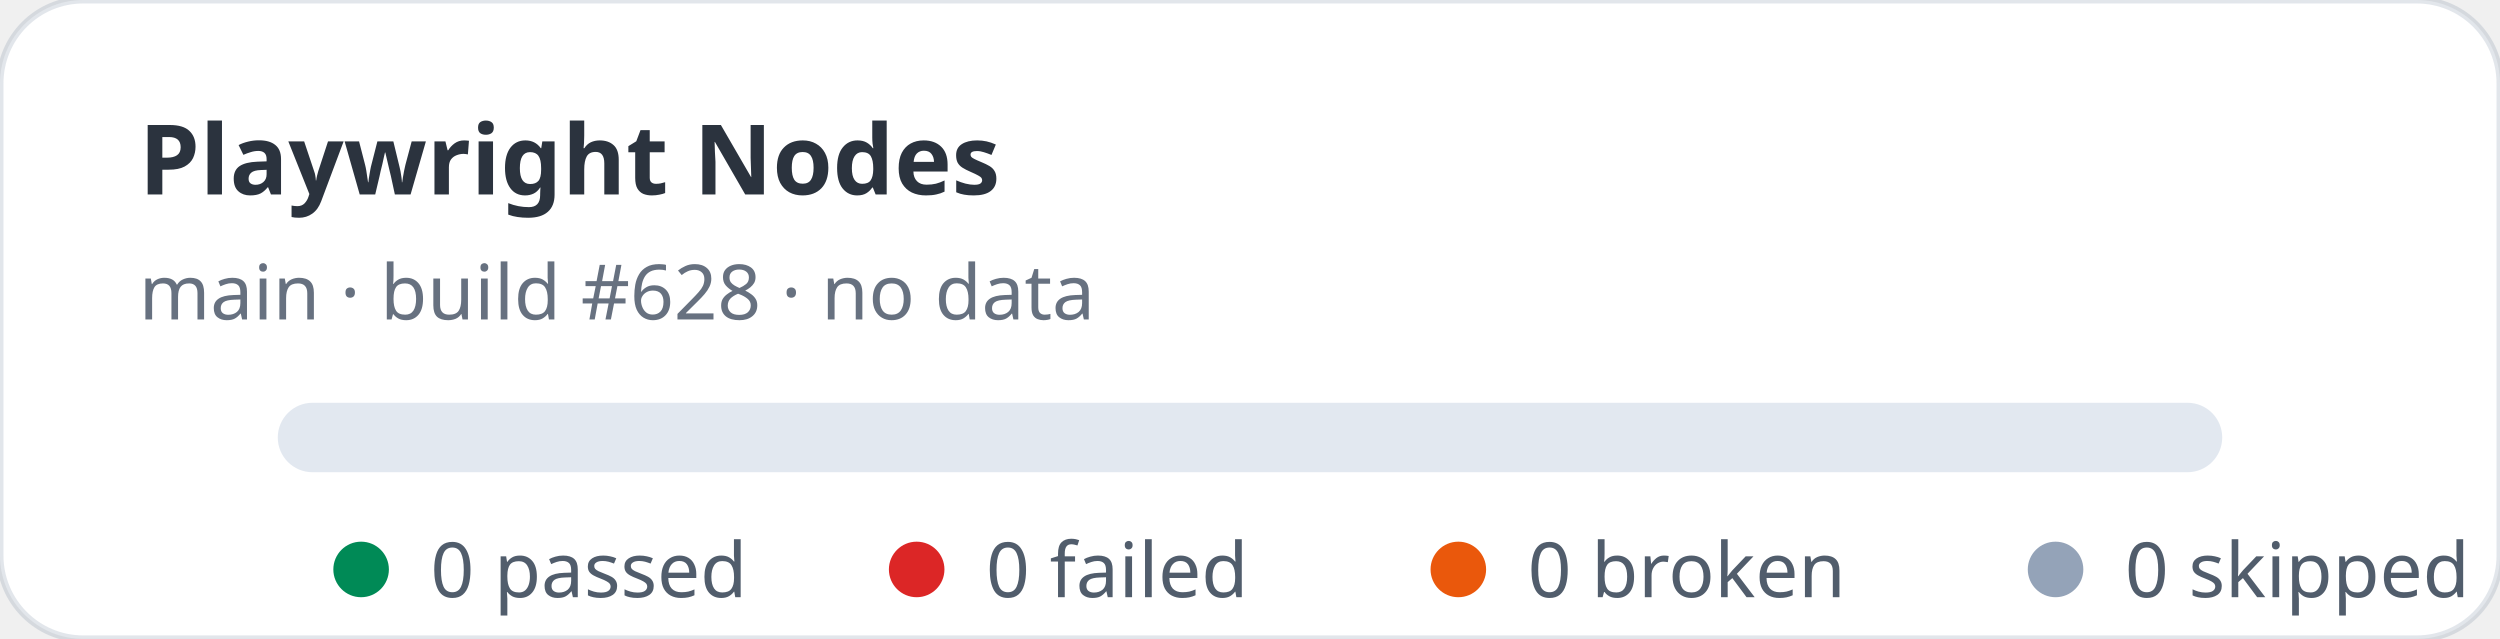
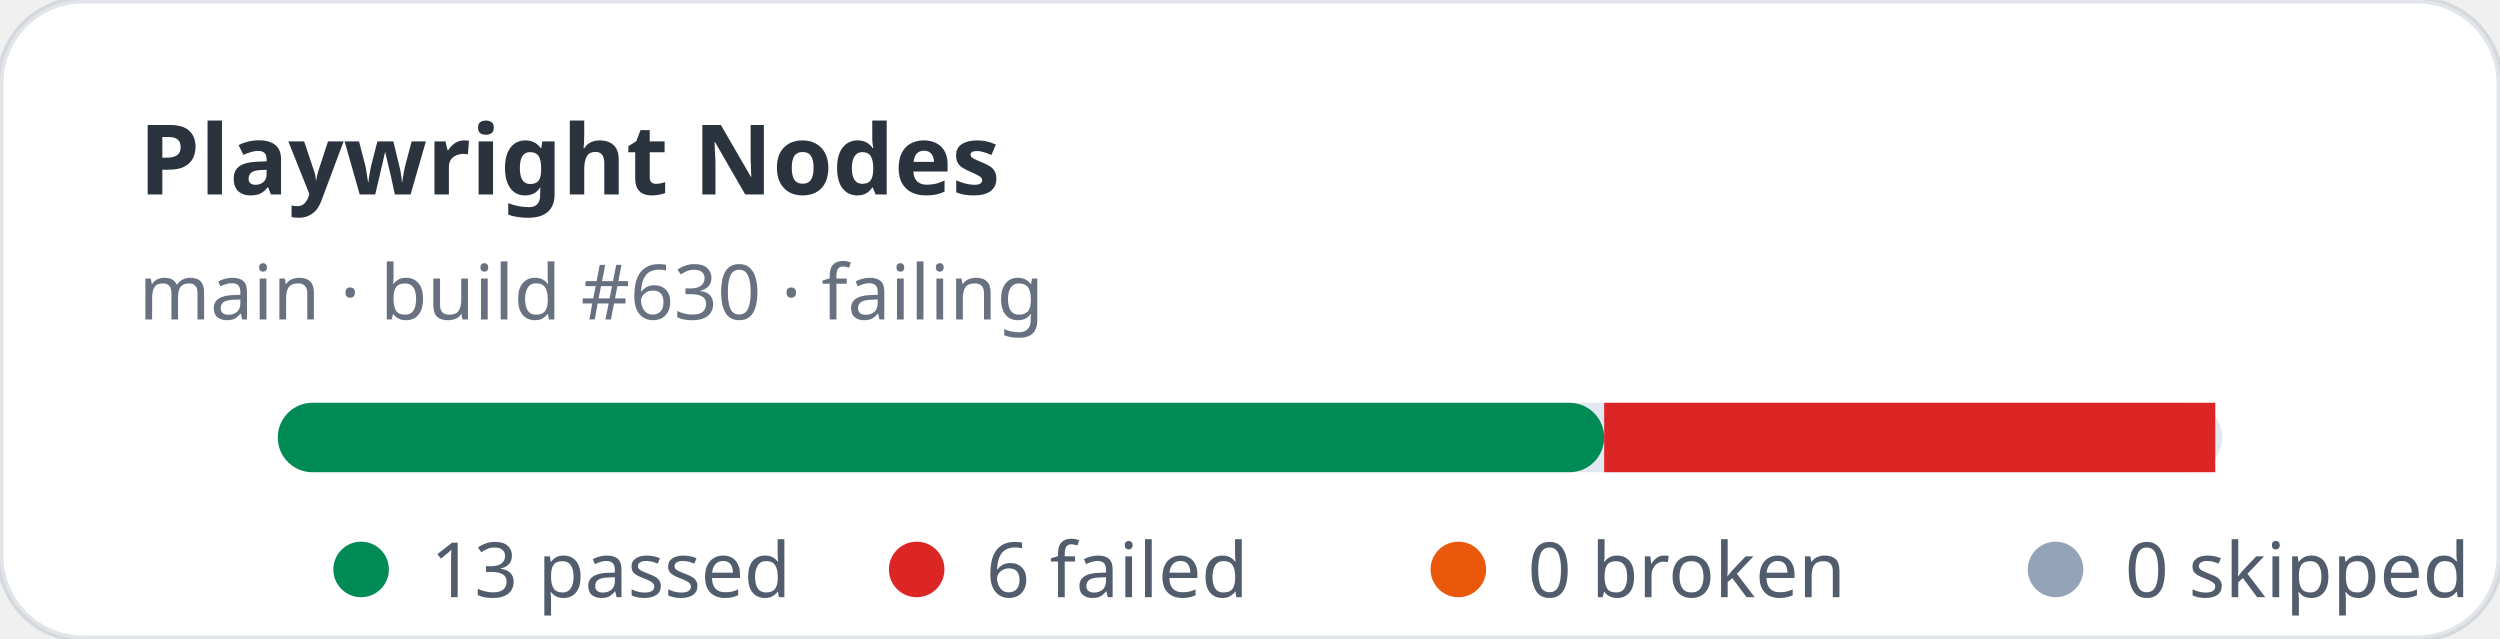
- <svg xmlns="http://www.w3.org/2000/svg" width="360" height="92" viewBox="0 0 360 92" role="img" aria-label="Playwright Nodes stats: 0 passed, 0 failed">
+ <svg xmlns="http://www.w3.org/2000/svg" width="360" height="92" viewBox="0 0 360 92" role="img" aria-label="Playwright Nodes stats: 13 passed, 6 failed">
  <rect width="360" height="92" rx="12" fill="#ffffff" stroke="rgba(11,48,86,0.12)" />
  <text x="20" y="28" fill="rgba(1,10,24,0.83)" font-family="ui-sans-serif,system-ui,sans-serif" font-size="14" font-weight="700">Playwright Nodes</text>
-   <text x="20" y="46" fill="rgba(2,19,44,0.6)" font-family="ui-sans-serif,system-ui,sans-serif" font-size="11">main · build #628 · no data</text>
+   <text x="20" y="46" fill="rgba(2,19,44,0.6)" font-family="ui-sans-serif,system-ui,sans-serif" font-size="11">main · build #630 · failing</text>
  <rect x="40" y="58" width="280" height="10" rx="5" fill="#e2e8f0" />
+   <rect x="40" y="58" width="191" height="10" rx="5" fill="#008a56" />
+   <rect x="231" y="58" width="88" height="10" fill="#dc2626" />
  <g font-family="ui-sans-serif,system-ui,sans-serif" font-size="11" fill="rgba(1,18,40,0.68)">
    <circle cx="52" cy="82" r="4" fill="#008a56" />
-     <text x="62" y="86">0 passed</text>
+     <text x="62" y="86">13 passed</text>
    <circle cx="132" cy="82" r="4" fill="#dc2626" />
-     <text x="142" y="86">0 failed</text>
+     <text x="142" y="86">6 failed</text>
    <circle cx="210" cy="82" r="4" fill="#ea580c" />
    <text x="220" y="86">0 broken</text>
    <circle cx="296" cy="82" r="4" fill="#94a3b8" />
    <text x="306" y="86">0 skipped</text>
  </g>
</svg>
